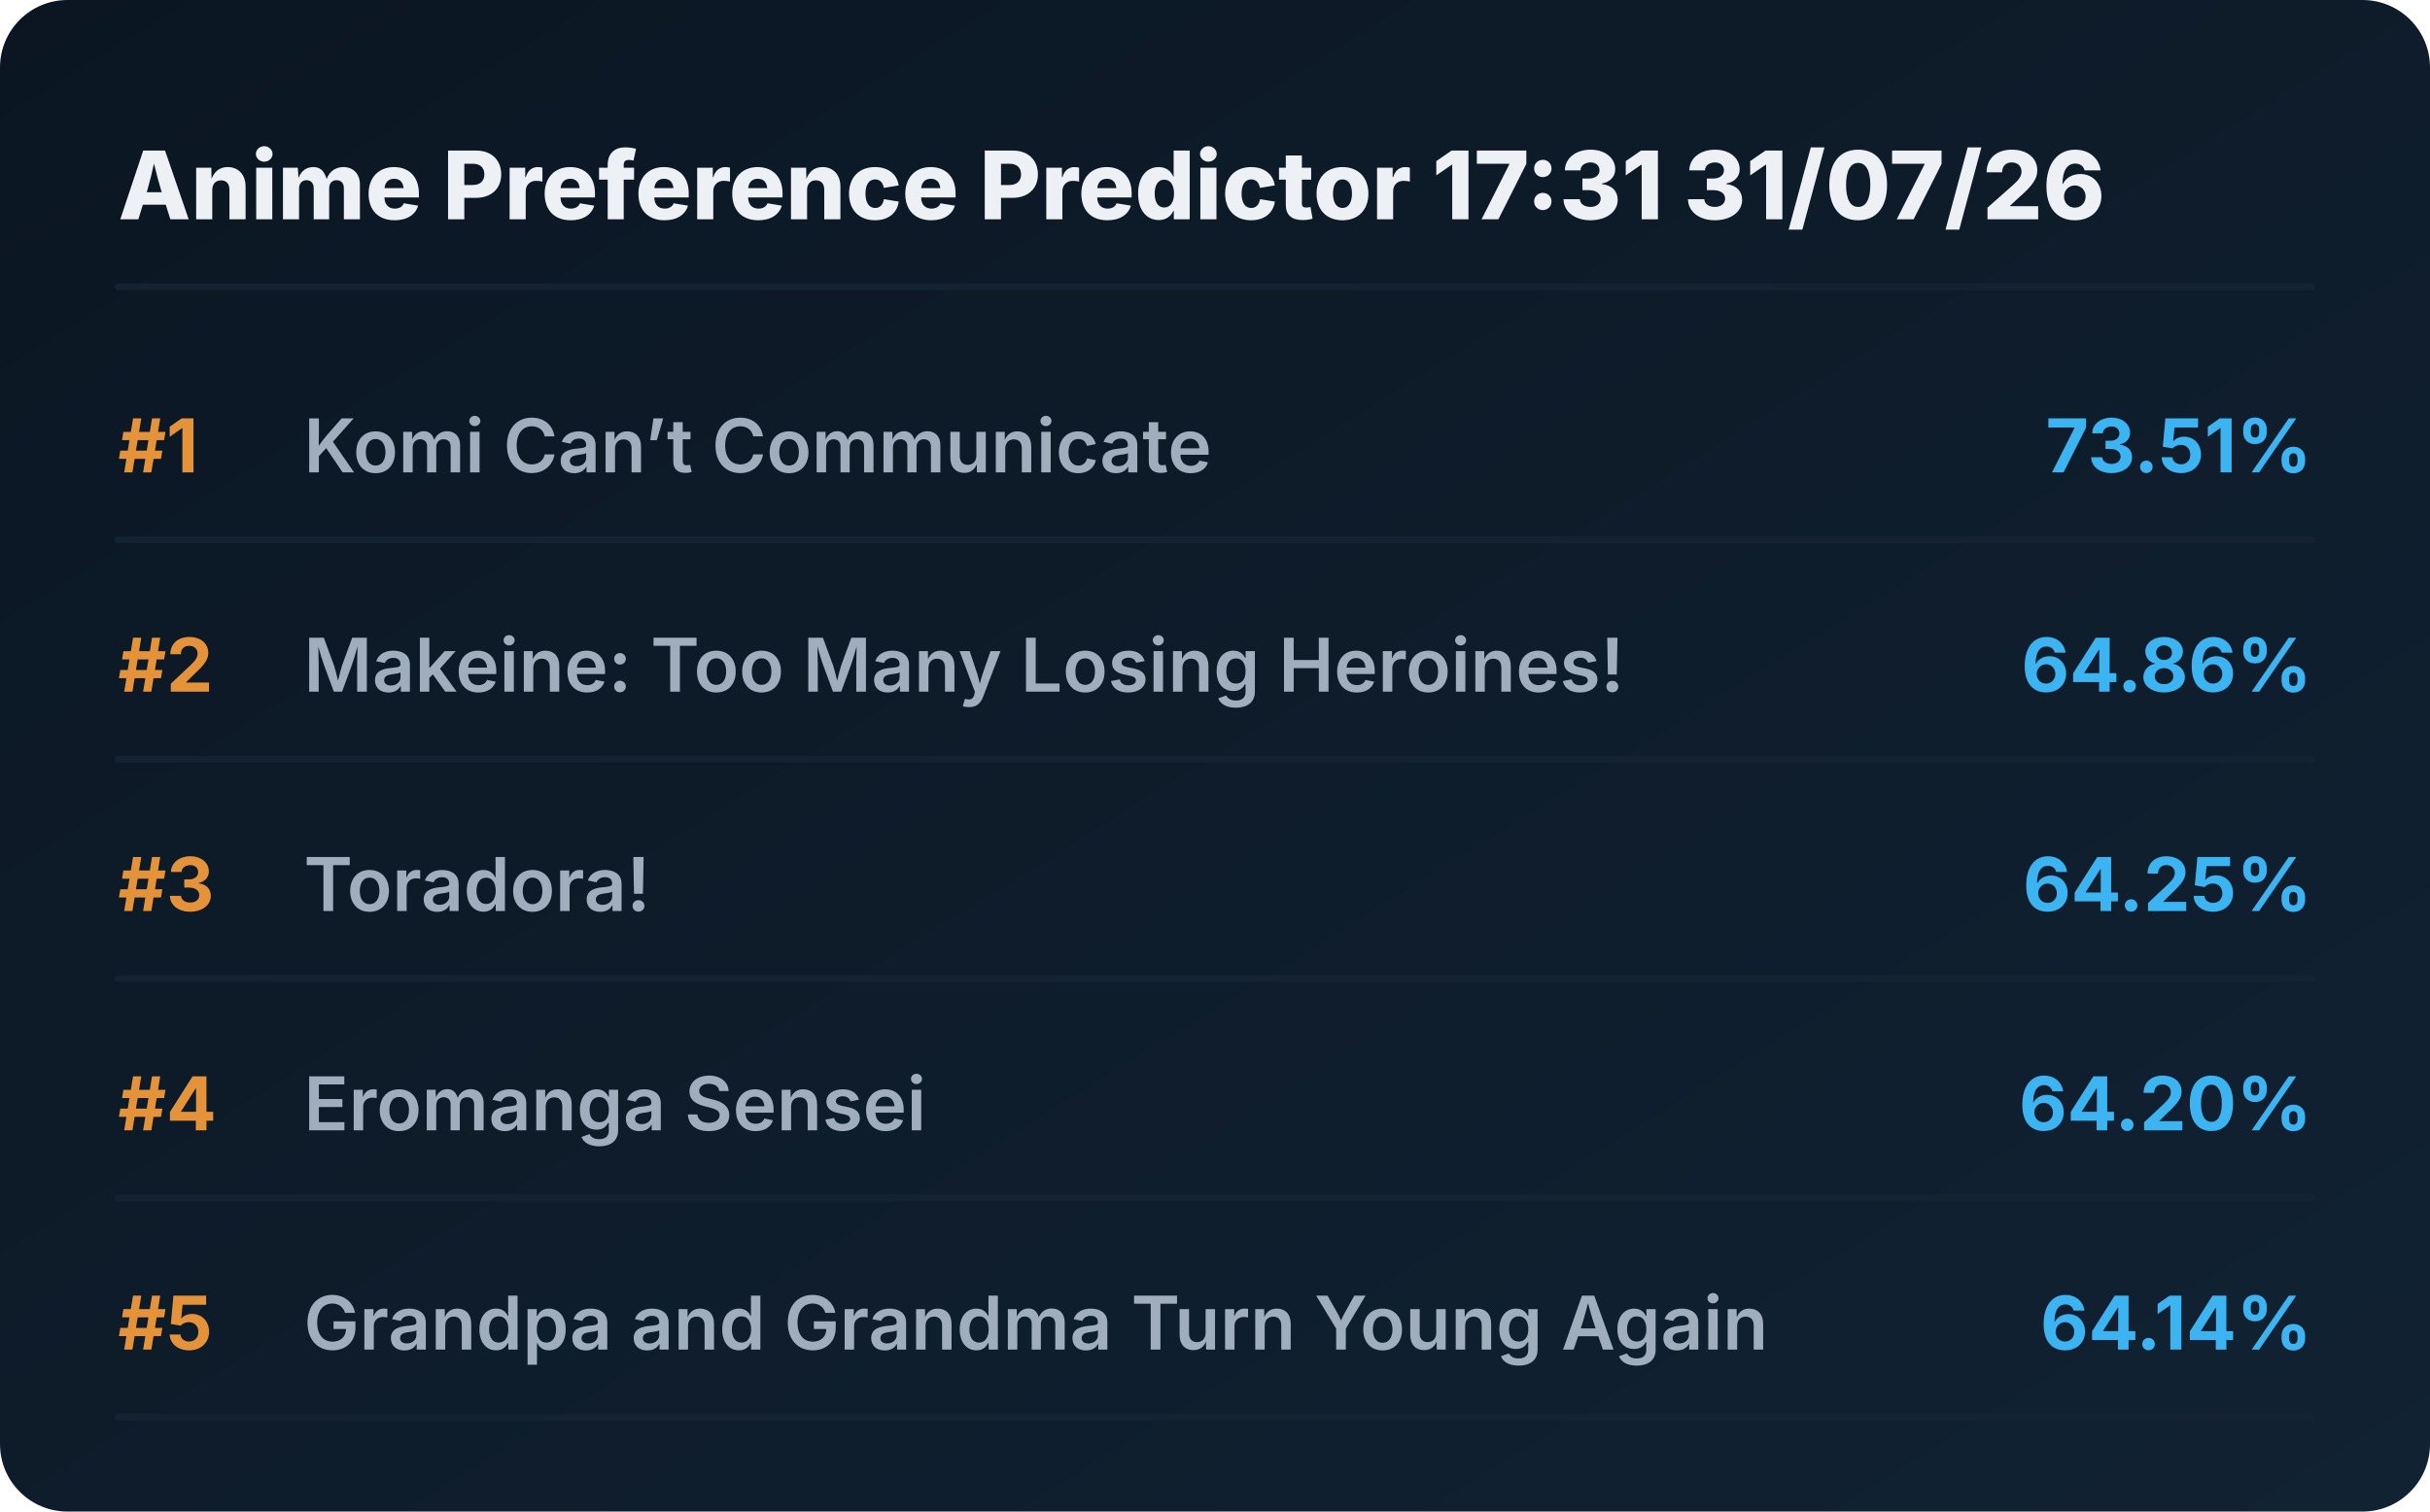
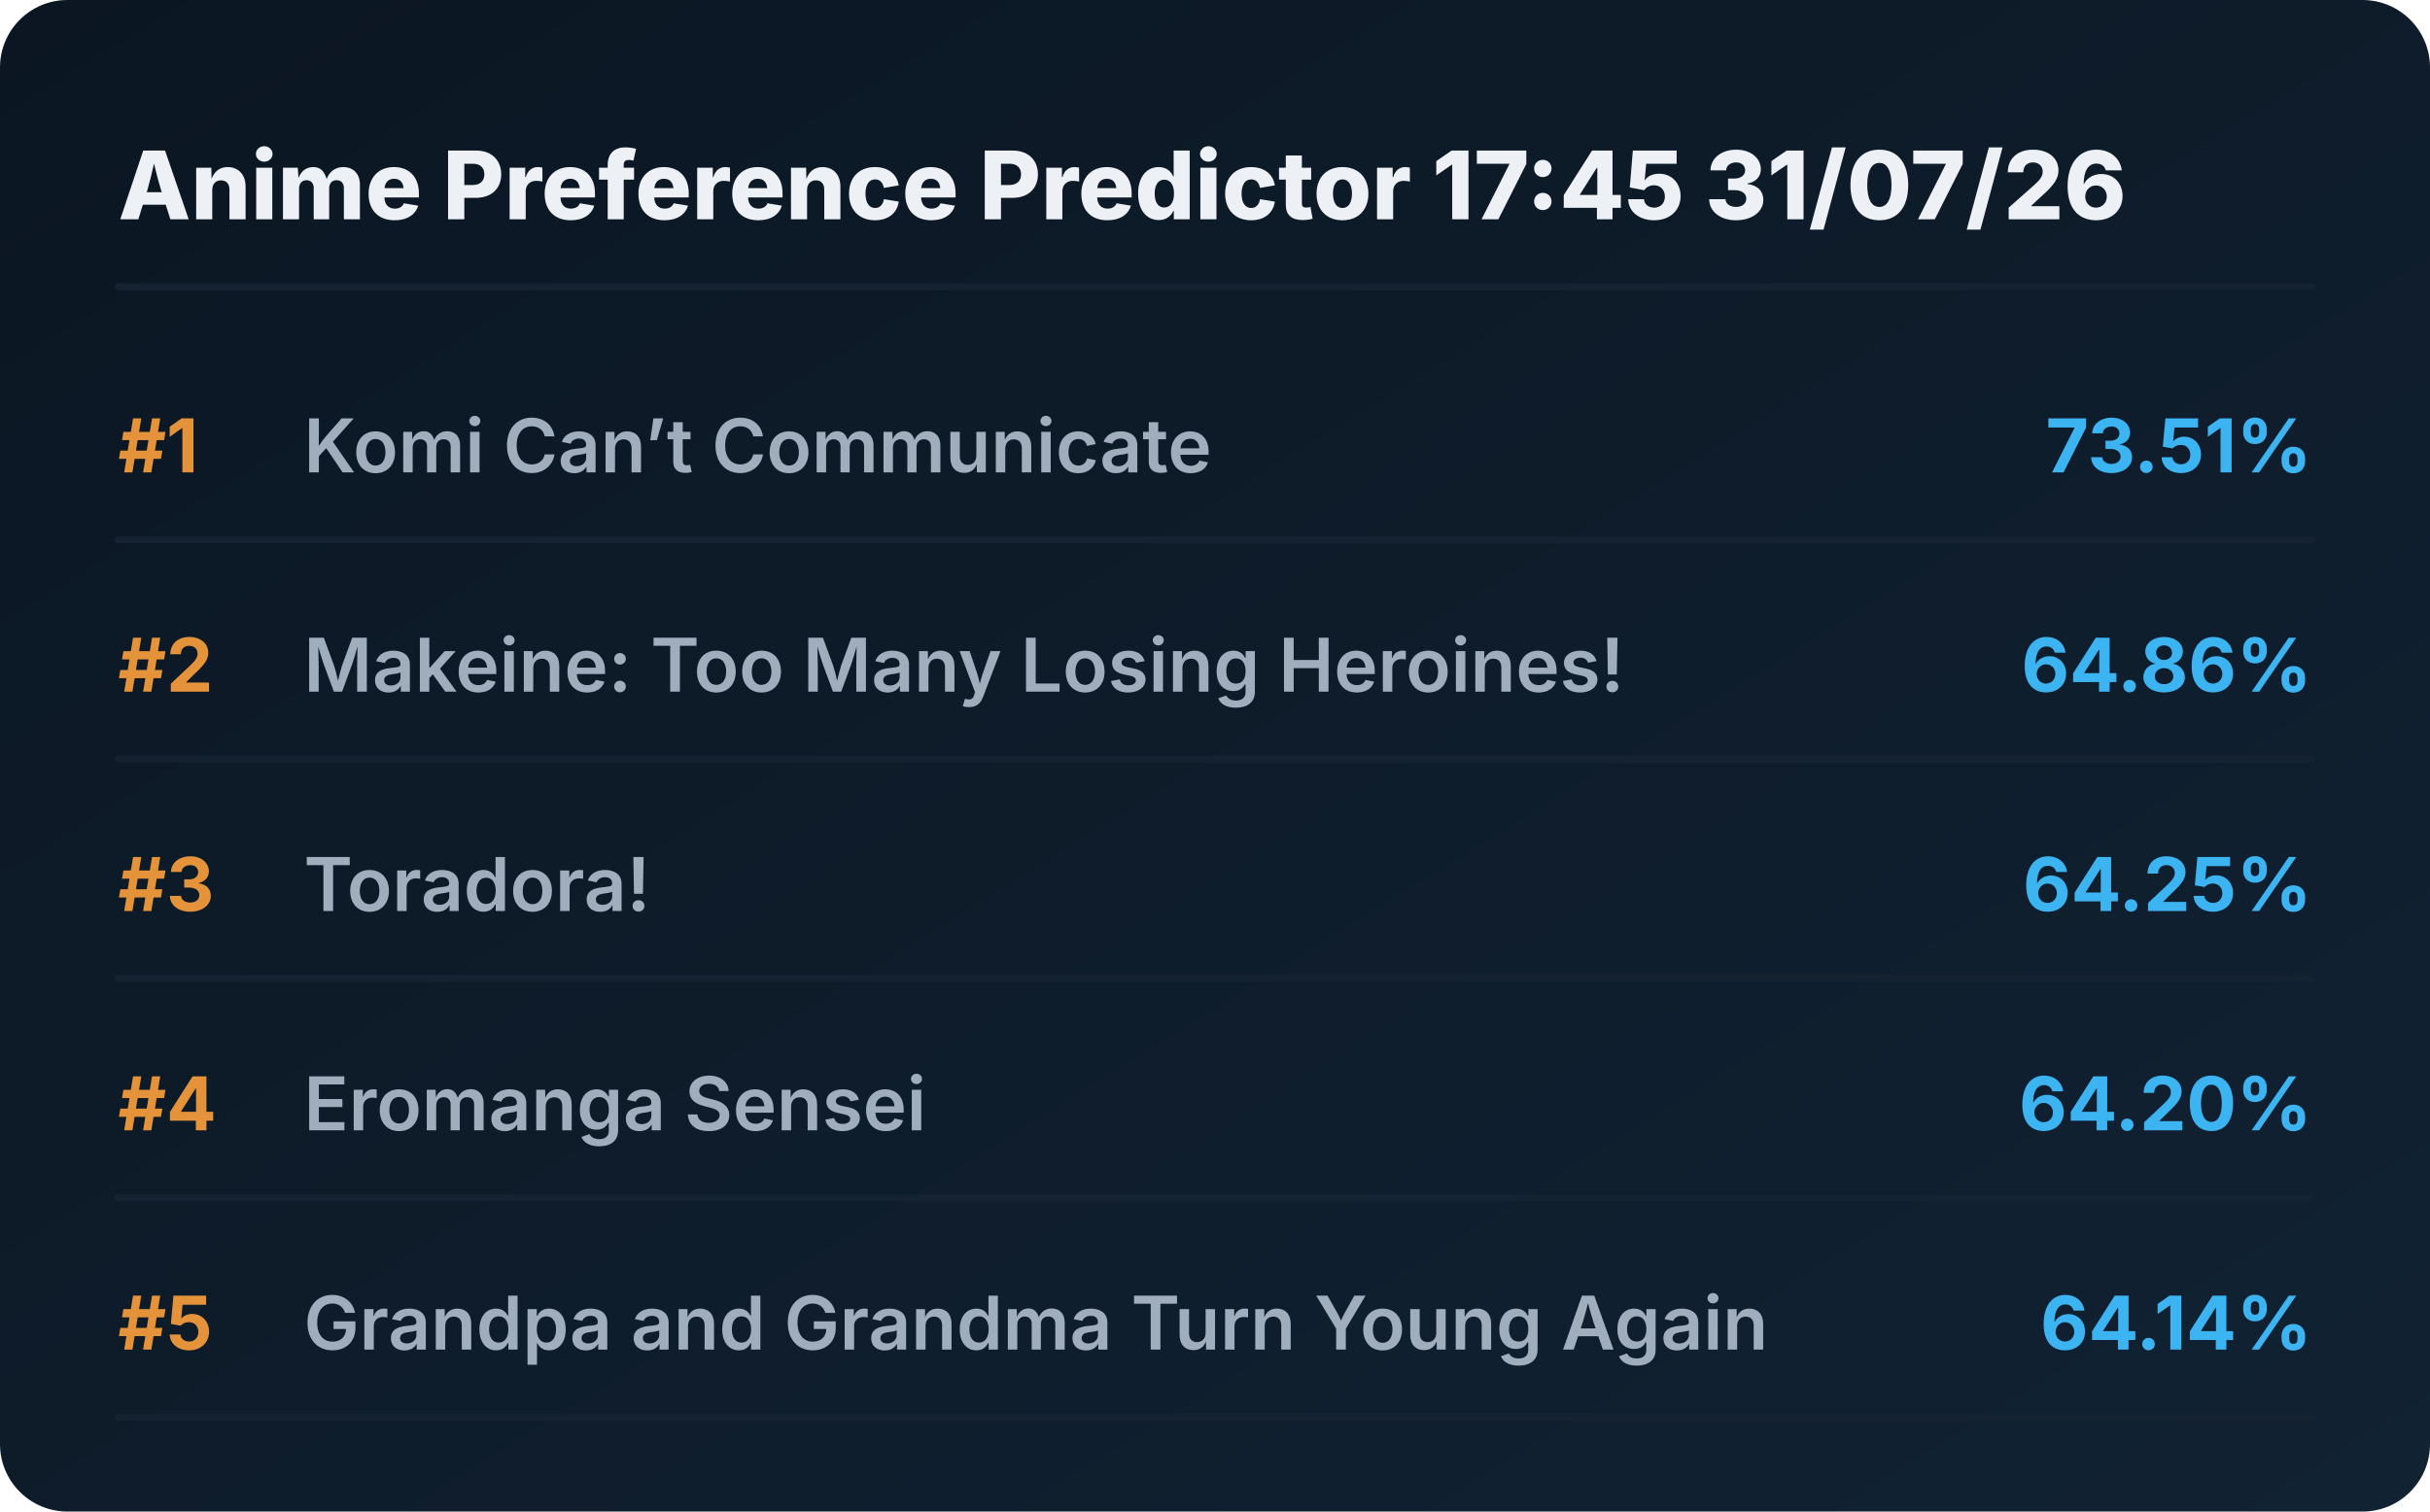
<svg xmlns="http://www.w3.org/2000/svg" viewBox="0 0 720 448" preserveAspectRatio="xMidYMid meet" style="width: 100%; height: auto; max-width: 720px;">
  <defs>
    <linearGradient id="boxGrad" x1="0%" y1="0%" x2="100%" y2="100%">
      <stop offset="0%" stop-color="#0b1622" />
      <stop offset="100%" stop-color="#112233" />
    </linearGradient>
    <clipPath id="titleClip">
      <rect x="90" y="0" width="510" height="100%" />
    </clipPath>
  </defs>
  <style>
    .bg { fill: url(#boxGrad); rx: 20px; }
    .header { font-family: 'Overpass', 'Inter', system-ui, sans-serif; font-weight: 800; font-size: 28px; fill: #edf1f5; }
    .rank { font-family: 'Overpass', 'Inter', system-ui, sans-serif; font-weight: 700; font-size: 22px; fill: #e5933a; }
    .title { font-family: 'Overpass', 'Inter', system-ui, sans-serif; font-weight: 600; font-size: 22px; fill: #9fadbd; }
    .score { font-family: 'Overpass', 'Inter', system-ui, sans-serif; font-weight: 700; font-size: 22px; fill: #3db4f2; }
    .line { stroke: #152232; stroke-width: 2; stroke-linecap: round; }
  </style>
  <rect class="bg" width="720" height="448" />
-   <text x="35" y="65" class="header">Anime Preference Predictor 17:31 31/07/26</text>
+   <text x="35" y="65" class="header">Anime Preference Predictor 17:45 31/07/26</text>
  <line x1="35" y1="85" x2="685" y2="85" class="line" />
  <g transform="translate(0, 0)">
    <text x="35" y="140" class="rank">#1</text>
    <text x="90" y="140" class="title">Komi Can’t Communicate</text>
    <text x="685" y="140" class="score" text-anchor="end">73.51%</text>
    <line x1="35" y1="160" x2="685" y2="160" class="line" />
  </g>
  <g transform="translate(0, 65)">
    <text x="35" y="140" class="rank">#2</text>
    <text x="90" y="140" class="title">Makeine: Too Many Losing Heroines!</text>
    <text x="685" y="140" class="score" text-anchor="end">64.86%</text>
    <line x1="35" y1="160" x2="685" y2="160" class="line" />
  </g>
  <g transform="translate(0, 130)">
    <text x="35" y="140" class="rank">#3</text>
    <text x="90" y="140" class="title">Toradora!</text>
    <text x="685" y="140" class="score" text-anchor="end">64.25%</text>
    <line x1="35" y1="160" x2="685" y2="160" class="line" />
  </g>
  <g transform="translate(0, 195)">
    <text x="35" y="140" class="rank">#4</text>
    <text x="90" y="140" class="title">Eromanga Sensei</text>
    <text x="685" y="140" class="score" text-anchor="end">64.20%</text>
    <line x1="35" y1="160" x2="685" y2="160" class="line" />
  </g>
  <g transform="translate(0, 260)">
    <text x="35" y="140" class="rank">#5</text>
    <text x="90" y="140" class="title">Grandpa and Grandma Turn Young Again</text>
    <text x="685" y="140" class="score" text-anchor="end">64.14%</text>
    <line x1="35" y1="160" x2="685" y2="160" class="line" />
  </g>
</svg>
